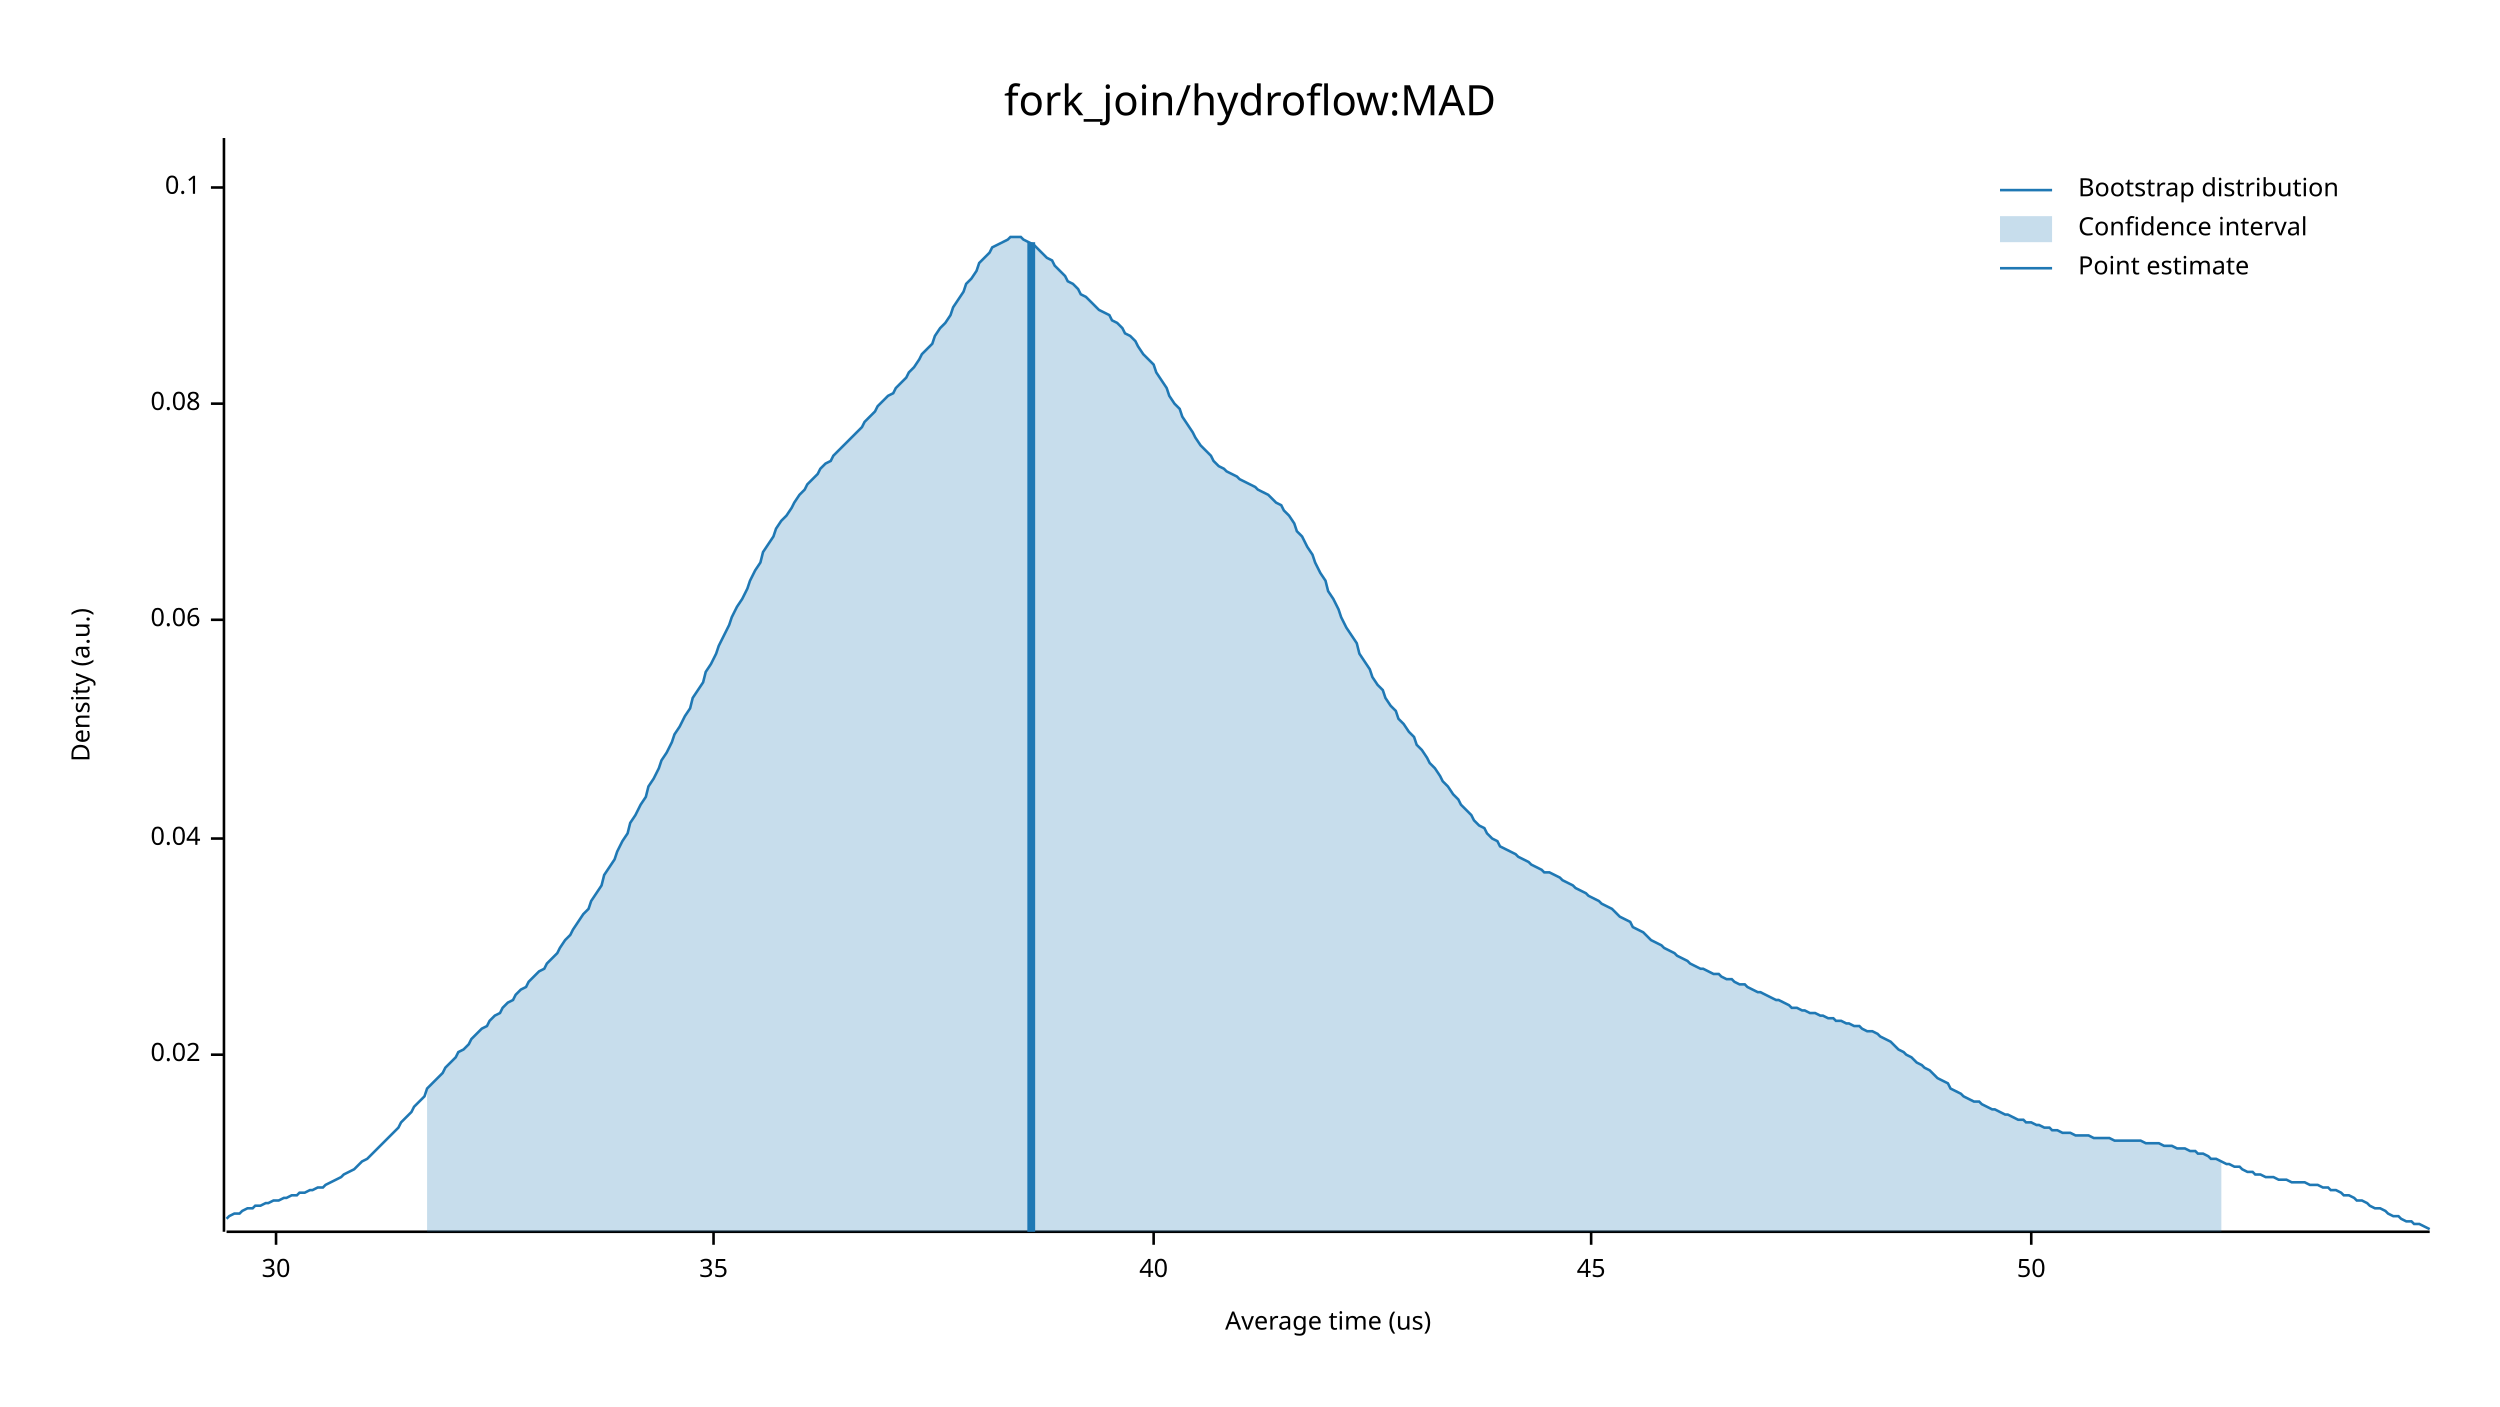
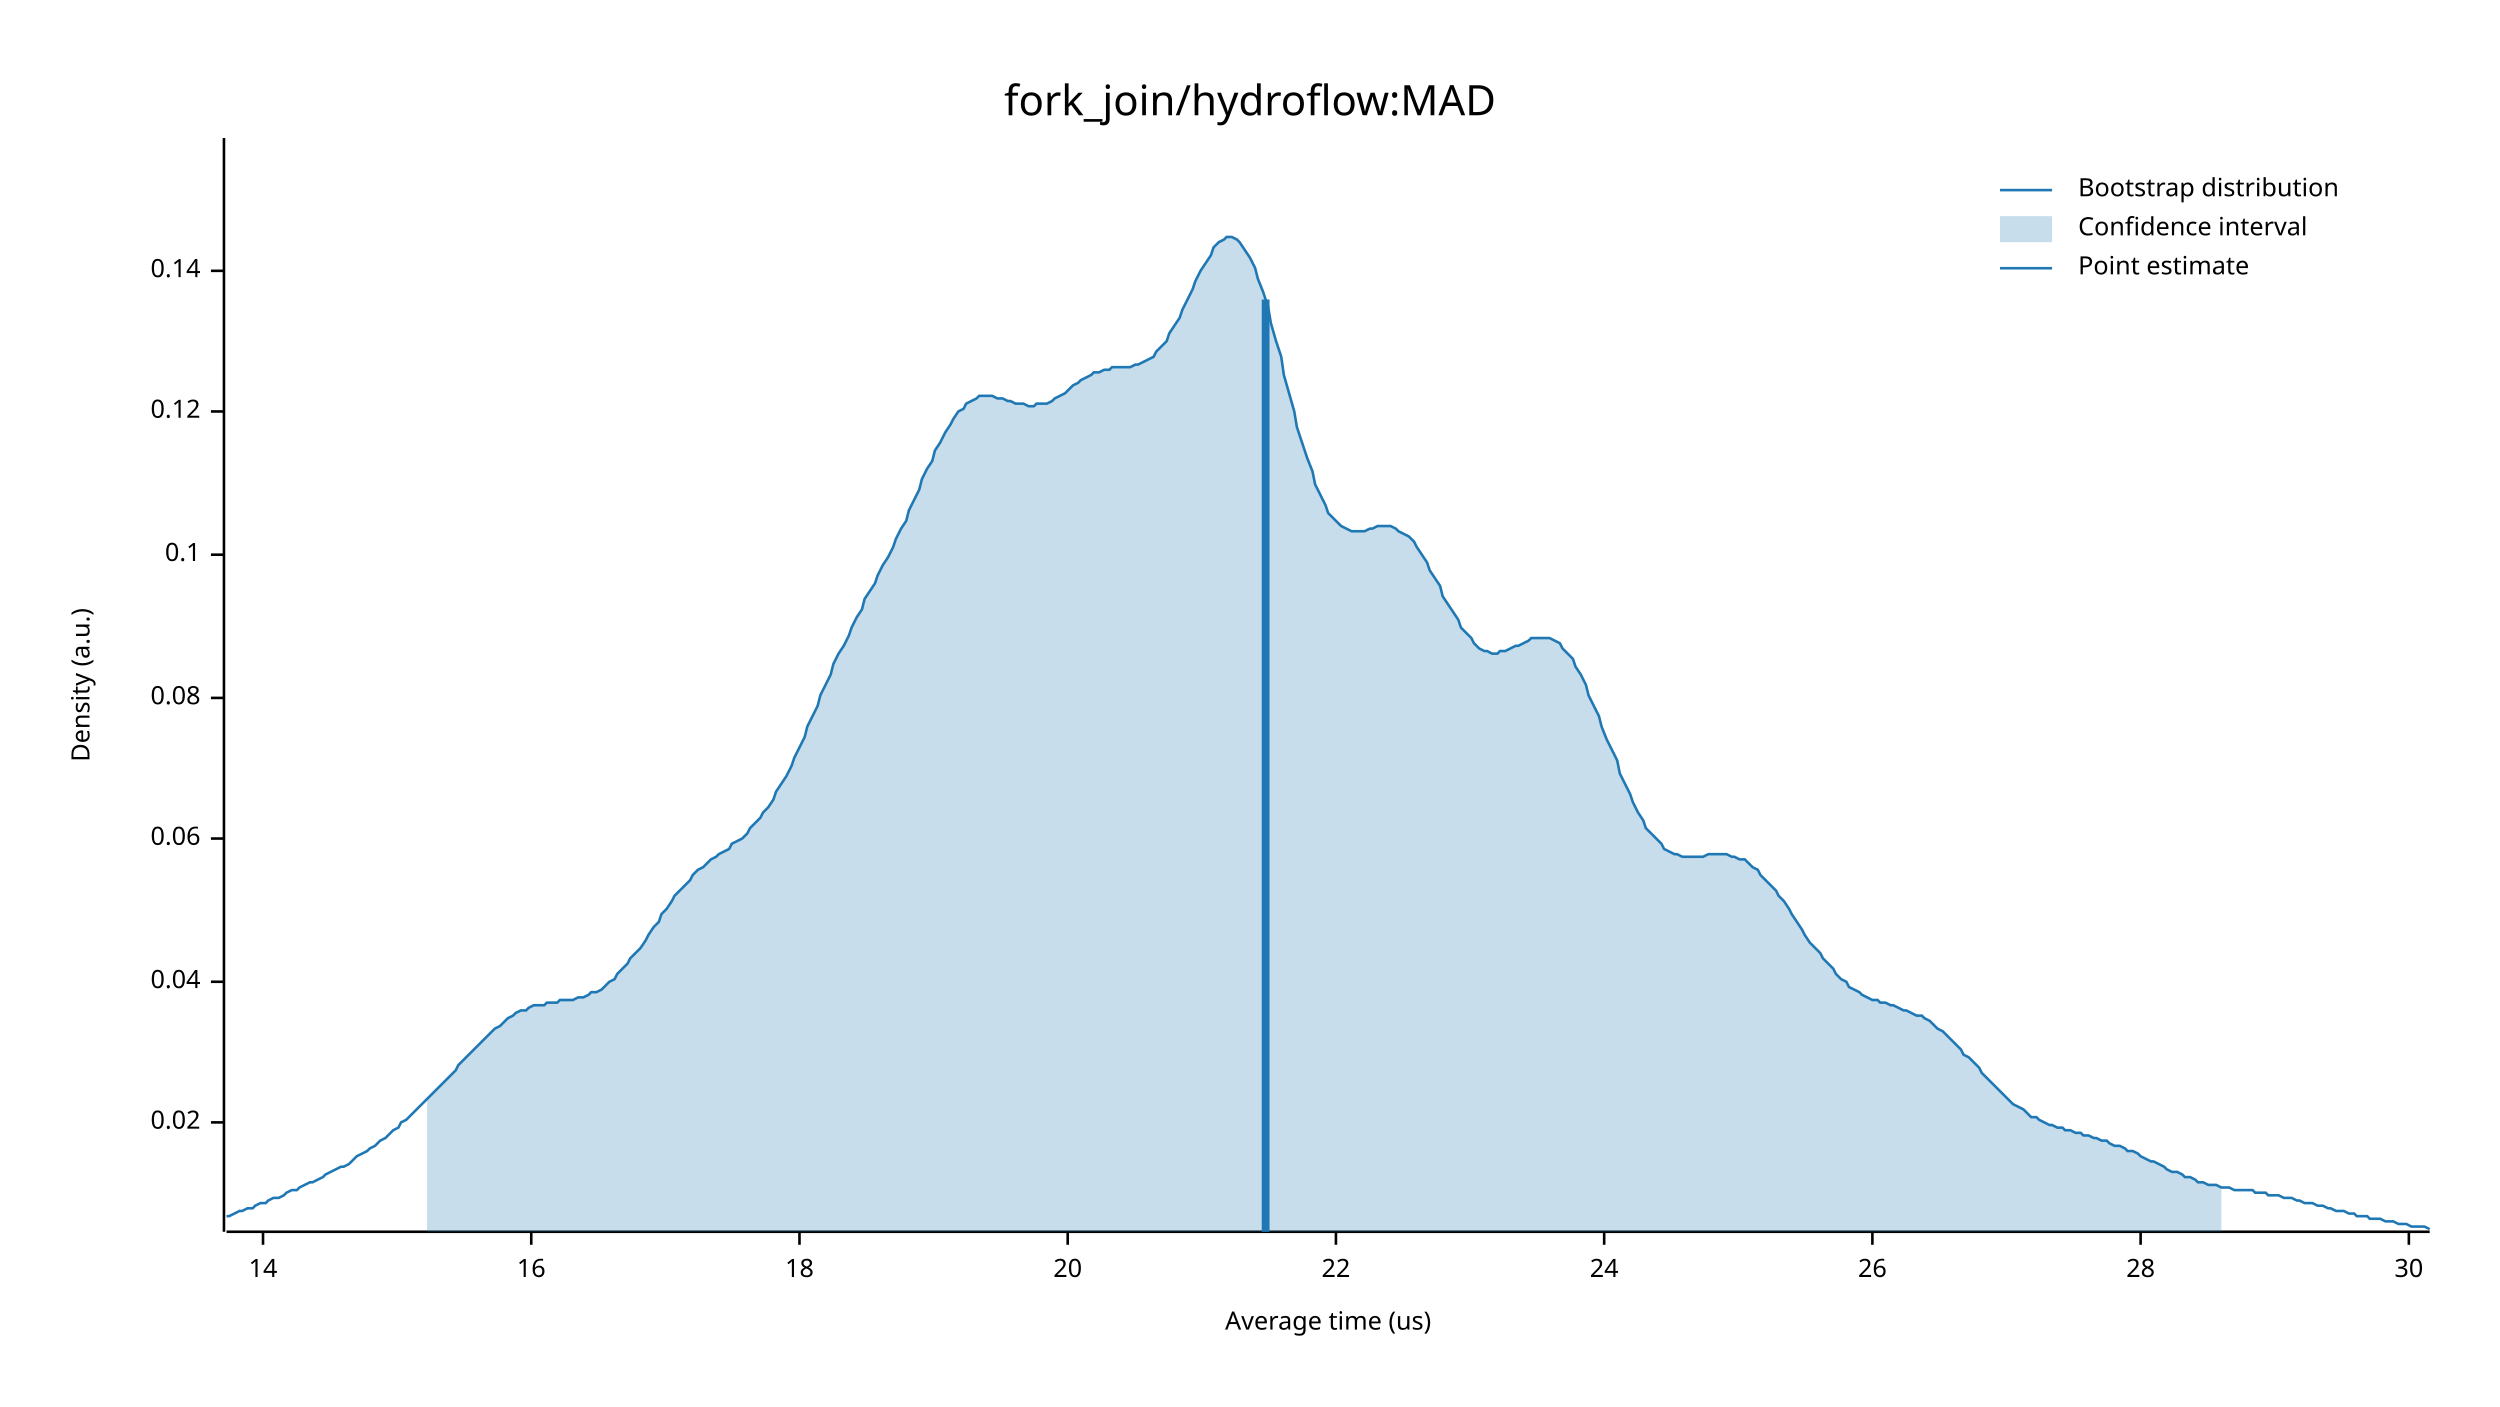
<svg xmlns="http://www.w3.org/2000/svg" width="960" height="540" viewBox="0 0 960 540">
  <text x="480" y="32" dy="0.76em" text-anchor="middle" font-family="sans-serif" font-size="16.129" opacity="1" fill="#000000">
fork_join/hydroflow:MAD
</text>
  <text x="27" y="263" dy="0.76em" text-anchor="middle" font-family="sans-serif" font-size="9.677" opacity="1" fill="#000000" transform="rotate(270, 27, 263)">
Density (a.u.)
</text>
  <text x="510" y="513" dy="-0.5ex" text-anchor="middle" font-family="sans-serif" font-size="9.677" opacity="1" fill="#000000">
Average time (us)
</text>
  <polyline fill="none" opacity="1" stroke="#000000" stroke-width="1" points="86,53 86,473 " />
-   <text x="77" y="405" dy="0.5ex" text-anchor="end" font-family="sans-serif" font-size="9.677" opacity="1" fill="#000000">
+   <text x="77" y="431" dy="0.5ex" text-anchor="end" font-family="sans-serif" font-size="9.677" opacity="1" fill="#000000">
0.02
</text>
-   <polyline fill="none" opacity="1" stroke="#000000" stroke-width="1" points="81,405 86,405 " />
-   <text x="77" y="322" dy="0.5ex" text-anchor="end" font-family="sans-serif" font-size="9.677" opacity="1" fill="#000000">
+   <polyline fill="none" opacity="1" stroke="#000000" stroke-width="1" points="81,431 86,431 " />
+   <text x="77" y="377" dy="0.5ex" text-anchor="end" font-family="sans-serif" font-size="9.677" opacity="1" fill="#000000">
0.04
</text>
-   <polyline fill="none" opacity="1" stroke="#000000" stroke-width="1" points="81,322 86,322 " />
-   <text x="77" y="238" dy="0.5ex" text-anchor="end" font-family="sans-serif" font-size="9.677" opacity="1" fill="#000000">
+   <polyline fill="none" opacity="1" stroke="#000000" stroke-width="1" points="81,377 86,377 " />
+   <text x="77" y="322" dy="0.5ex" text-anchor="end" font-family="sans-serif" font-size="9.677" opacity="1" fill="#000000">
0.06
</text>
-   <polyline fill="none" opacity="1" stroke="#000000" stroke-width="1" points="81,238 86,238 " />
-   <text x="77" y="155" dy="0.5ex" text-anchor="end" font-family="sans-serif" font-size="9.677" opacity="1" fill="#000000">
+   <polyline fill="none" opacity="1" stroke="#000000" stroke-width="1" points="81,322 86,322 " />
+   <text x="77" y="268" dy="0.5ex" text-anchor="end" font-family="sans-serif" font-size="9.677" opacity="1" fill="#000000">
0.08
</text>
-   <polyline fill="none" opacity="1" stroke="#000000" stroke-width="1" points="81,155 86,155 " />
-   <text x="77" y="72" dy="0.5ex" text-anchor="end" font-family="sans-serif" font-size="9.677" opacity="1" fill="#000000">
+   <polyline fill="none" opacity="1" stroke="#000000" stroke-width="1" points="81,268 86,268 " />
+   <text x="77" y="213" dy="0.5ex" text-anchor="end" font-family="sans-serif" font-size="9.677" opacity="1" fill="#000000">
0.1
</text>
-   <polyline fill="none" opacity="1" stroke="#000000" stroke-width="1" points="81,72 86,72 " />
+   <polyline fill="none" opacity="1" stroke="#000000" stroke-width="1" points="81,213 86,213 " />
+   <text x="77" y="158" dy="0.5ex" text-anchor="end" font-family="sans-serif" font-size="9.677" opacity="1" fill="#000000">
+ 0.12
+ </text>
+   <polyline fill="none" opacity="1" stroke="#000000" stroke-width="1" points="81,158 86,158 " />
+   <text x="77" y="104" dy="0.5ex" text-anchor="end" font-family="sans-serif" font-size="9.677" opacity="1" fill="#000000">
+ 0.14
+ </text>
+   <polyline fill="none" opacity="1" stroke="#000000" stroke-width="1" points="81,104 86,104 " />
  <polyline fill="none" opacity="1" stroke="#000000" stroke-width="1" points="87,473 933,473 " />
-   <text x="106" y="483" dy="0.76em" text-anchor="middle" font-family="sans-serif" font-size="9.677" opacity="1" fill="#000000">
+   <text x="101" y="483" dy="0.76em" text-anchor="middle" font-family="sans-serif" font-size="9.677" opacity="1" fill="#000000">
+ 14
+ </text>
+   <polyline fill="none" opacity="1" stroke="#000000" stroke-width="1" points="101,473 101,478 " />
+   <text x="204" y="483" dy="0.76em" text-anchor="middle" font-family="sans-serif" font-size="9.677" opacity="1" fill="#000000">
+ 16
+ </text>
+   <polyline fill="none" opacity="1" stroke="#000000" stroke-width="1" points="204,473 204,478 " />
+   <text x="307" y="483" dy="0.76em" text-anchor="middle" font-family="sans-serif" font-size="9.677" opacity="1" fill="#000000">
+ 18
+ </text>
+   <polyline fill="none" opacity="1" stroke="#000000" stroke-width="1" points="307,473 307,478 " />
+   <text x="410" y="483" dy="0.76em" text-anchor="middle" font-family="sans-serif" font-size="9.677" opacity="1" fill="#000000">
+ 20
+ </text>
+   <polyline fill="none" opacity="1" stroke="#000000" stroke-width="1" points="410,473 410,478 " />
+   <text x="513" y="483" dy="0.76em" text-anchor="middle" font-family="sans-serif" font-size="9.677" opacity="1" fill="#000000">
+ 22
+ </text>
+   <polyline fill="none" opacity="1" stroke="#000000" stroke-width="1" points="513,473 513,478 " />
+   <text x="616" y="483" dy="0.76em" text-anchor="middle" font-family="sans-serif" font-size="9.677" opacity="1" fill="#000000">
+ 24
+ </text>
+   <polyline fill="none" opacity="1" stroke="#000000" stroke-width="1" points="616,473 616,478 " />
+   <text x="719" y="483" dy="0.76em" text-anchor="middle" font-family="sans-serif" font-size="9.677" opacity="1" fill="#000000">
+ 26
+ </text>
+   <polyline fill="none" opacity="1" stroke="#000000" stroke-width="1" points="719,473 719,478 " />
+   <text x="822" y="483" dy="0.76em" text-anchor="middle" font-family="sans-serif" font-size="9.677" opacity="1" fill="#000000">
+ 28
+ </text>
+   <polyline fill="none" opacity="1" stroke="#000000" stroke-width="1" points="822,473 822,478 " />
+   <text x="925" y="483" dy="0.76em" text-anchor="middle" font-family="sans-serif" font-size="9.677" opacity="1" fill="#000000">
30
</text>
-   <polyline fill="none" opacity="1" stroke="#000000" stroke-width="1" points="106,473 106,478 " />
-   <text x="274" y="483" dy="0.76em" text-anchor="middle" font-family="sans-serif" font-size="9.677" opacity="1" fill="#000000">
- 35
- </text>
-   <polyline fill="none" opacity="1" stroke="#000000" stroke-width="1" points="274,473 274,478 " />
-   <text x="443" y="483" dy="0.76em" text-anchor="middle" font-family="sans-serif" font-size="9.677" opacity="1" fill="#000000">
- 40
- </text>
-   <polyline fill="none" opacity="1" stroke="#000000" stroke-width="1" points="443,473 443,478 " />
-   <text x="611" y="483" dy="0.76em" text-anchor="middle" font-family="sans-serif" font-size="9.677" opacity="1" fill="#000000">
- 45
- </text>
-   <polyline fill="none" opacity="1" stroke="#000000" stroke-width="1" points="611,473 611,478 " />
-   <text x="780" y="483" dy="0.76em" text-anchor="middle" font-family="sans-serif" font-size="9.677" opacity="1" fill="#000000">
- 50
- </text>
-   <polyline fill="none" opacity="1" stroke="#000000" stroke-width="1" points="780,473 780,478 " />
-   <polyline fill="none" opacity="1" stroke="#1F78B4" stroke-width="1" points="87,468 88,467 90,466 92,466 93,465 95,464 97,464 98,463 100,463 102,462 103,462 105,461 107,461 109,460 110,460 112,459 114,459 115,458 117,458 119,457 120,457 122,456 124,456 125,455 127,454 129,453 131,452 132,451 134,450 136,449 137,448 139,446 141,445 142,444 144,442 146,440 148,438 149,437 151,435 153,433 154,431 156,429 158,427 159,425 161,423 163,421 164,418 166,416 168,414 170,412 171,410 173,408 175,406 176,404 178,403 180,401 181,399 183,397 185,395 187,394 188,392 190,390 192,389 193,387 195,385 197,384 198,382 200,380 202,379 203,377 205,375 207,373 209,372 210,370 212,368 214,366 215,364 217,361 219,359 220,357 222,354 224,351 226,349 227,346 229,343 231,340 232,336 234,333 236,330 237,327 239,323 241,320 242,316 244,313 246,309 248,306 249,302 251,299 253,295 254,292 256,289 258,285 259,282 261,279 263,275 265,272 266,268 268,265 270,262 271,258 273,255 275,251 276,248 278,244 280,240 281,237 283,233 285,230 287,226 288,223 290,219 292,216 293,212 295,209 297,206 298,203 300,200 302,198 304,195 305,193 307,190 309,188 310,186 312,184 314,182 315,180 317,178 319,177 320,175 322,173 324,171 326,169 327,168 329,166 331,164 332,162 334,160 336,158 337,156 339,154 341,152 343,151 344,149 346,147 348,145 349,143 351,141 353,138 354,136 356,134 358,132 359,129 361,126 363,124 365,121 366,118 368,115 370,112 371,109 373,107 375,104 376,101 378,99 380,97 381,95 383,94 385,93 387,92 388,91 390,91 392,91 393,92 395,93 397,94 398,95 400,97 402,99 404,100 405,102 407,104 409,106 410,108 412,109 414,111 415,113 417,114 419,116 420,117 422,119 424,120 426,121 427,123 429,124 431,126 432,128 434,129 436,131 437,133 439,136 441,138 443,140 444,143 446,146 448,149 449,152 451,155 453,157 454,160 456,163 458,166 459,168 461,171 463,173 465,175 466,177 468,179 470,180 471,181 473,182 475,183 476,184 478,185 480,186 482,187 483,188 485,189 487,190 488,191 490,193 492,194 493,196 495,198 497,201 498,204 500,206 502,210 504,213 505,216 507,220 509,223 510,227 512,230 514,234 515,237 517,241 519,244 521,247 522,251 524,254 526,257 527,260 529,263 531,265 532,268 534,271 536,273 537,276 539,278 541,281 543,283 544,286 546,288 548,291 549,293 551,295 553,298 554,300 556,302 558,305 560,307 561,309 563,311 565,313 566,315 568,317 570,318 571,320 573,322 575,323 576,325 578,326 580,327 582,328 583,329 585,330 587,331 588,332 590,333 592,334 593,335 595,335 597,336 599,337 600,338 602,339 604,340 605,341 607,342 609,343 610,344 612,345 614,346 615,347 617,348 619,349 621,351 622,352 624,353 626,354 627,356 629,357 631,358 632,359 634,361 636,362 638,363 639,364 641,365 643,366 644,367 646,368 648,369 649,370 651,371 653,372 654,372 656,373 658,374 660,374 661,375 663,376 665,376 666,377 668,378 670,378 671,379 673,380 675,381 676,381 678,382 680,383 682,384 683,384 685,385 687,386 688,387 690,387 692,388 693,388 695,389 697,389 699,390 700,390 702,391 704,391 705,392 707,392 709,393 710,393 712,394 714,394 715,395 717,396 719,396 721,397 722,398 724,399 726,400 727,401 729,403 731,404 732,405 734,406 736,408 738,409 739,410 741,411 743,413 744,414 746,415 748,416 749,418 751,419 753,420 754,421 756,422 758,423 760,423 761,424 763,425 765,426 766,426 768,427 770,428 771,428 773,429 775,430 777,430 778,431 780,431 782,432 783,432 785,433 787,433 788,434 790,434 792,435 793,435 795,435 797,436 799,436 800,436 802,436 804,437 805,437 807,437 809,437 810,437 812,438 814,438 816,438 817,438 819,438 821,438 822,438 824,439 826,439 827,439 829,439 831,440 832,440 834,440 836,441 838,441 839,441 841,442 843,442 844,443 846,443 848,444 849,445 851,445 853,446 855,447 856,447 858,448 860,448 861,449 863,450 865,450 866,451 868,451 870,452 871,452 873,452 875,453 877,453 878,453 880,454 882,454 883,454 885,454 887,455 888,455 890,455 892,456 894,456 895,457 897,457 899,458 900,459 902,459 904,460 905,461 907,461 909,462 910,463 912,464 914,464 916,465 917,466 919,467 921,467 922,468 924,469 926,469 927,470 929,470 931,471 933,472 " />
-   <polygon opacity="0.25" fill="#1F78B4" points="164,418 166,416 168,414 170,412 171,410 173,408 175,406 176,404 178,403 180,401 181,399 183,397 185,395 187,394 188,392 190,390 192,389 193,387 195,385 197,384 198,382 200,380 202,379 203,377 205,375 207,373 209,372 210,370 212,368 214,366 215,364 217,361 219,359 220,357 222,354 224,351 226,349 227,346 229,343 231,340 232,336 234,333 236,330 237,327 239,323 241,320 242,316 244,313 246,309 248,306 249,302 251,299 253,295 254,292 256,289 258,285 259,282 261,279 263,275 265,272 266,268 268,265 270,262 271,258 273,255 275,251 276,248 278,244 280,240 281,237 283,233 285,230 287,226 288,223 290,219 292,216 293,212 295,209 297,206 298,203 300,200 302,198 304,195 305,193 307,190 309,188 310,186 312,184 314,182 315,180 317,178 319,177 320,175 322,173 324,171 326,169 327,168 329,166 331,164 332,162 334,160 336,158 337,156 339,154 341,152 343,151 344,149 346,147 348,145 349,143 351,141 353,138 354,136 356,134 358,132 359,129 361,126 363,124 365,121 366,118 368,115 370,112 371,109 373,107 375,104 376,101 378,99 380,97 381,95 383,94 385,93 387,92 388,91 390,91 392,91 393,92 395,93 397,94 398,95 400,97 402,99 404,100 405,102 407,104 409,106 410,108 412,109 414,111 415,113 417,114 419,116 420,117 422,119 424,120 426,121 427,123 429,124 431,126 432,128 434,129 436,131 437,133 439,136 441,138 443,140 444,143 446,146 448,149 449,152 451,155 453,157 454,160 456,163 458,166 459,168 461,171 463,173 465,175 466,177 468,179 470,180 471,181 473,182 475,183 476,184 478,185 480,186 482,187 483,188 485,189 487,190 488,191 490,193 492,194 493,196 495,198 497,201 498,204 500,206 502,210 504,213 505,216 507,220 509,223 510,227 512,230 514,234 515,237 517,241 519,244 521,247 522,251 524,254 526,257 527,260 529,263 531,265 532,268 534,271 536,273 537,276 539,278 541,281 543,283 544,286 546,288 548,291 549,293 551,295 553,298 554,300 556,302 558,305 560,307 561,309 563,311 565,313 566,315 568,317 570,318 571,320 573,322 575,323 576,325 578,326 580,327 582,328 583,329 585,330 587,331 588,332 590,333 592,334 593,335 595,335 597,336 599,337 600,338 602,339 604,340 605,341 607,342 609,343 610,344 612,345 614,346 615,347 617,348 619,349 621,351 622,352 624,353 626,354 627,356 629,357 631,358 632,359 634,361 636,362 638,363 639,364 641,365 643,366 644,367 646,368 648,369 649,370 651,371 653,372 654,372 656,373 658,374 660,374 661,375 663,376 665,376 666,377 668,378 670,378 671,379 673,380 675,381 676,381 678,382 680,383 682,384 683,384 685,385 687,386 688,387 690,387 692,388 693,388 695,389 697,389 699,390 700,390 702,391 704,391 705,392 707,392 709,393 710,393 712,394 714,394 715,395 717,396 719,396 721,397 722,398 724,399 726,400 727,401 729,403 731,404 732,405 734,406 736,408 738,409 739,410 741,411 743,413 744,414 746,415 748,416 749,418 751,419 753,420 754,421 756,422 758,423 760,423 761,424 763,425 765,426 766,426 768,427 770,428 771,428 773,429 775,430 777,430 778,431 780,431 782,432 783,432 785,433 787,433 788,434 790,434 792,435 793,435 795,435 797,436 799,436 800,436 802,436 804,437 805,437 807,437 809,437 810,437 812,438 814,438 816,438 817,438 819,438 821,438 822,438 824,439 826,439 827,439 829,439 831,440 832,440 834,440 836,441 838,441 839,441 841,442 843,442 844,443 846,443 848,444 849,445 851,445 853,446 853,473 164,473 " />
-   <polyline fill="none" opacity="1" stroke="#1F78B4" stroke-width="3" points="396,473 396,93 " />
+   <polyline fill="none" opacity="1" stroke="#000000" stroke-width="1" points="925,473 925,478 " />
+   <polyline fill="none" opacity="1" stroke="#1F78B4" stroke-width="1" points="87,467 88,467 90,466 92,465 93,465 95,464 97,464 98,463 100,462 102,462 103,461 105,460 107,460 109,459 110,458 112,457 114,457 115,456 117,455 119,454 120,454 122,453 124,452 125,451 127,450 129,449 131,448 132,448 134,447 136,445 137,444 139,443 141,442 142,441 144,440 146,438 148,437 149,436 151,434 153,433 154,431 156,430 158,428 159,427 161,425 163,423 164,422 166,420 168,418 170,416 171,415 173,413 175,411 176,409 178,407 180,405 181,404 183,402 185,400 187,398 188,397 190,395 192,394 193,393 195,391 197,390 198,389 200,388 202,388 203,387 205,386 207,386 209,386 210,385 212,385 214,385 215,384 217,384 219,384 220,384 222,383 224,383 226,382 227,381 229,381 231,380 232,379 234,377 236,376 237,374 239,372 241,370 242,368 244,366 246,364 248,361 249,359 251,356 253,354 254,351 256,349 258,346 259,344 261,342 263,340 265,338 266,336 268,334 270,333 271,332 273,330 275,329 276,328 278,327 280,326 281,324 283,323 285,322 287,320 288,318 290,316 292,314 293,312 295,310 297,307 298,304 300,301 302,298 304,294 305,291 307,287 309,283 310,279 312,275 314,271 315,267 317,263 319,259 320,255 322,251 324,248 326,244 327,241 329,237 331,234 332,230 334,227 336,224 337,221 339,217 341,214 343,210 344,207 346,203 348,200 349,196 351,192 353,188 354,184 356,180 358,177 359,173 361,170 363,166 365,163 366,161 368,158 370,157 371,155 373,154 375,153 376,152 378,152 380,152 381,152 383,153 385,153 387,154 388,154 390,155 392,155 393,155 395,156 397,156 398,155 400,155 402,155 404,154 405,153 407,152 409,151 410,150 412,148 414,147 415,146 417,145 419,144 420,143 422,143 424,142 426,142 427,141 429,141 431,141 432,141 434,141 436,140 437,140 439,139 441,138 443,137 444,135 446,133 448,131 449,128 451,125 453,122 454,119 456,115 458,111 459,108 461,104 463,101 465,98 466,95 468,93 470,92 471,91 473,91 475,92 476,93 478,96 480,99 482,103 483,107 485,112 487,118 488,124 490,131 492,137 493,144 495,151 497,158 498,164 500,170 502,176 504,181 505,186 507,190 509,194 510,197 512,199 514,201 515,202 517,203 519,204 521,204 522,204 524,204 526,203 527,203 529,202 531,202 532,202 534,202 536,203 537,204 539,205 541,206 543,208 544,210 546,213 548,216 549,219 551,222 553,225 554,229 556,232 558,235 560,238 561,241 563,243 565,245 566,247 568,249 570,250 571,250 573,251 575,251 576,250 578,250 580,249 582,248 583,248 585,247 587,246 588,245 590,245 592,245 593,245 595,245 597,246 599,247 600,249 602,251 604,253 605,256 607,259 609,263 610,267 612,271 614,275 615,279 617,284 619,288 621,292 622,297 624,301 626,305 627,308 629,312 631,315 632,318 634,320 636,322 638,324 639,326 641,327 643,328 644,328 646,329 648,329 649,329 651,329 653,329 654,329 656,328 658,328 660,328 661,328 663,328 665,329 666,329 668,330 670,330 671,331 673,333 675,334 676,336 678,338 680,340 682,342 683,344 685,346 687,349 688,351 690,354 692,357 693,359 695,362 697,364 699,366 700,368 702,370 704,372 705,374 707,376 709,377 710,379 712,380 714,381 715,382 717,383 719,384 721,384 722,385 724,385 726,386 727,386 729,387 731,388 732,388 734,389 736,390 738,390 739,391 741,392 743,394 744,395 746,396 748,398 749,399 751,401 753,403 754,405 756,406 758,408 760,410 761,412 763,414 765,416 766,417 768,419 770,421 771,422 773,424 775,425 777,426 778,427 780,429 782,429 783,430 785,431 787,432 788,432 790,433 792,433 793,434 795,434 797,435 799,435 800,436 802,436 804,437 805,437 807,438 809,438 810,439 812,440 814,440 816,441 817,442 819,442 821,443 822,444 824,445 826,446 827,446 829,447 831,448 832,449 834,450 836,450 838,451 839,452 841,452 843,453 844,454 846,454 848,455 849,455 851,455 853,456 855,456 856,456 858,457 860,457 861,457 863,457 865,457 866,458 868,458 870,458 871,459 873,459 875,459 877,460 878,460 880,460 882,461 883,461 885,462 887,462 888,462 890,463 892,463 894,464 895,464 897,465 899,465 900,465 902,466 904,466 905,467 907,467 909,467 910,468 912,468 914,468 916,469 917,469 919,469 921,470 922,470 924,470 926,471 927,471 929,471 931,471 933,472 " />
+   <polygon opacity="0.25" fill="#1F78B4" points="164,422 166,420 168,418 170,416 171,415 173,413 175,411 176,409 178,407 180,405 181,404 183,402 185,400 187,398 188,397 190,395 192,394 193,393 195,391 197,390 198,389 200,388 202,388 203,387 205,386 207,386 209,386 210,385 212,385 214,385 215,384 217,384 219,384 220,384 222,383 224,383 226,382 227,381 229,381 231,380 232,379 234,377 236,376 237,374 239,372 241,370 242,368 244,366 246,364 248,361 249,359 251,356 253,354 254,351 256,349 258,346 259,344 261,342 263,340 265,338 266,336 268,334 270,333 271,332 273,330 275,329 276,328 278,327 280,326 281,324 283,323 285,322 287,320 288,318 290,316 292,314 293,312 295,310 297,307 298,304 300,301 302,298 304,294 305,291 307,287 309,283 310,279 312,275 314,271 315,267 317,263 319,259 320,255 322,251 324,248 326,244 327,241 329,237 331,234 332,230 334,227 336,224 337,221 339,217 341,214 343,210 344,207 346,203 348,200 349,196 351,192 353,188 354,184 356,180 358,177 359,173 361,170 363,166 365,163 366,161 368,158 370,157 371,155 373,154 375,153 376,152 378,152 380,152 381,152 383,153 385,153 387,154 388,154 390,155 392,155 393,155 395,156 397,156 398,155 400,155 402,155 404,154 405,153 407,152 409,151 410,150 412,148 414,147 415,146 417,145 419,144 420,143 422,143 424,142 426,142 427,141 429,141 431,141 432,141 434,141 436,140 437,140 439,139 441,138 443,137 444,135 446,133 448,131 449,128 451,125 453,122 454,119 456,115 458,111 459,108 461,104 463,101 465,98 466,95 468,93 470,92 471,91 473,91 475,92 476,93 478,96 480,99 482,103 483,107 485,112 487,118 488,124 490,131 492,137 493,144 495,151 497,158 498,164 500,170 502,176 504,181 505,186 507,190 509,194 510,197 512,199 514,201 515,202 517,203 519,204 521,204 522,204 524,204 526,203 527,203 529,202 531,202 532,202 534,202 536,203 537,204 539,205 541,206 543,208 544,210 546,213 548,216 549,219 551,222 553,225 554,229 556,232 558,235 560,238 561,241 563,243 565,245 566,247 568,249 570,250 571,250 573,251 575,251 576,250 578,250 580,249 582,248 583,248 585,247 587,246 588,245 590,245 592,245 593,245 595,245 597,246 599,247 600,249 602,251 604,253 605,256 607,259 609,263 610,267 612,271 614,275 615,279 617,284 619,288 621,292 622,297 624,301 626,305 627,308 629,312 631,315 632,318 634,320 636,322 638,324 639,326 641,327 643,328 644,328 646,329 648,329 649,329 651,329 653,329 654,329 656,328 658,328 660,328 661,328 663,328 665,329 666,329 668,330 670,330 671,331 673,333 675,334 676,336 678,338 680,340 682,342 683,344 685,346 687,349 688,351 690,354 692,357 693,359 695,362 697,364 699,366 700,368 702,370 704,372 705,374 707,376 709,377 710,379 712,380 714,381 715,382 717,383 719,384 721,384 722,385 724,385 726,386 727,386 729,387 731,388 732,388 734,389 736,390 738,390 739,391 741,392 743,394 744,395 746,396 748,398 749,399 751,401 753,403 754,405 756,406 758,408 760,410 761,412 763,414 765,416 766,417 768,419 770,421 771,422 773,424 775,425 777,426 778,427 780,429 782,429 783,430 785,431 787,432 788,432 790,433 792,433 793,434 795,434 797,435 799,435 800,436 802,436 804,437 805,437 807,438 809,438 810,439 812,440 814,440 816,441 817,442 819,442 821,443 822,444 824,445 826,446 827,446 829,447 831,448 832,449 834,450 836,450 838,451 839,452 841,452 843,453 844,454 846,454 848,455 849,455 851,455 853,456 853,473 164,473 " />
+   <polyline fill="none" opacity="1" stroke="#1F78B4" stroke-width="3" points="486,473 486,115 " />
  <text x="798" y="68" dy="0.76em" text-anchor="start" font-family="sans-serif" font-size="9.677" opacity="1" fill="#000000">
Bootstrap distribution
</text>
  <text x="798" y="83" dy="0.76em" text-anchor="start" font-family="sans-serif" font-size="9.677" opacity="1" fill="#000000">
Confidence interval
</text>
  <text x="798" y="98" dy="0.76em" text-anchor="start" font-family="sans-serif" font-size="9.677" opacity="1" fill="#000000">
Point estimate
</text>
  <polyline fill="none" opacity="1" stroke="#1F78B4" stroke-width="1" points="768,73 788,73 " />
  <rect x="768" y="83" width="20" height="10" opacity="0.25" fill="#1F78B4" stroke="none" />
  <polyline fill="none" opacity="1" stroke="#1F78B4" stroke-width="1" points="768,103 788,103 " />
</svg>
